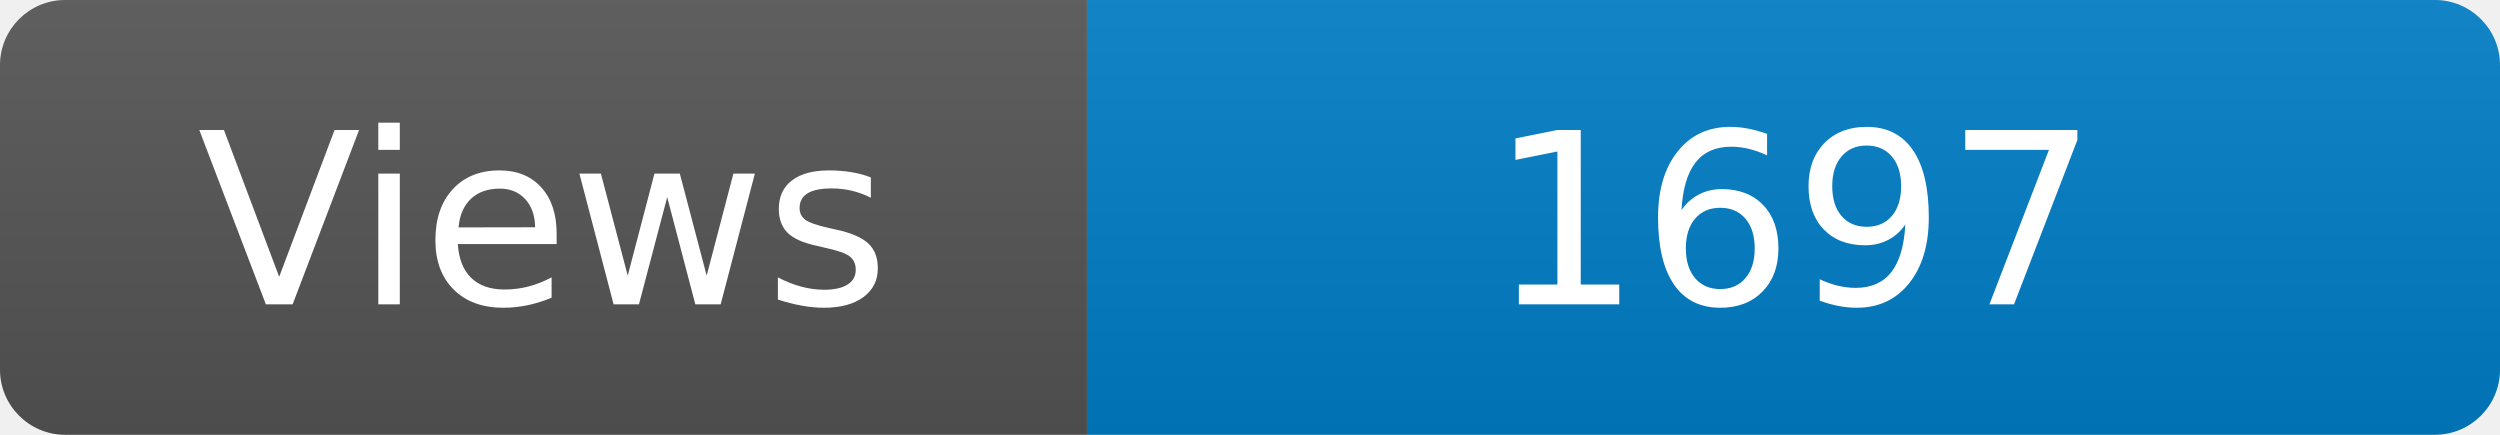
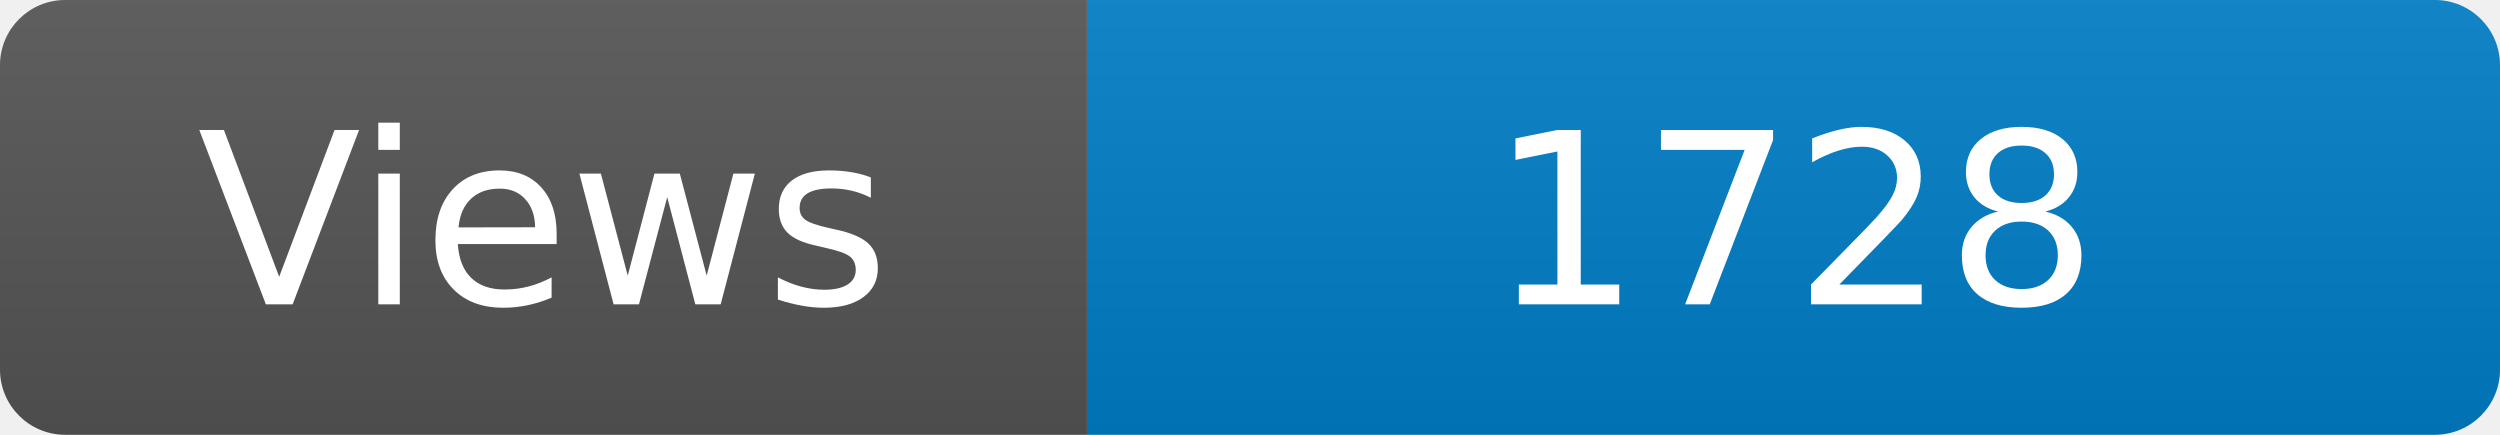
<svg xmlns="http://www.w3.org/2000/svg" width="115" height="20" role="img" aria-label="Maintained?: yes">
  <linearGradient id="s" x2="0" y2="100%">
    <stop offset="0" stop-color="#bbb" stop-opacity=".1" />
    <stop offset="1" stop-opacity=".1" />
  </linearGradient>
  <clipPath id="r">
    <rect width="115" height="20" rx="3" fill="#fff" />
  </clipPath>
  <g clip-path="url(#r)">
    <rect width="50" height="20" fill="#555" />
    <rect x="50" width="160" height="20" fill="#007ec6" />
    <rect width="115" height="20" fill="url(#s)" />
  </g>
  <g fill="#fff" text-anchor="middle" font-family="Verdana,Geneva,DejaVu Sans,sans-serif" font-size="110">
    <text x="250" y="140" transform="scale(.1)" fill="#fff">Views</text>
-     <text x="825" y="140" transform="scale(.1)" fill="#fff">1697</text>
+     <text x="825" y="140" transform="scale(.1)" fill="#fff">1728</text>
  </g>
</svg>
